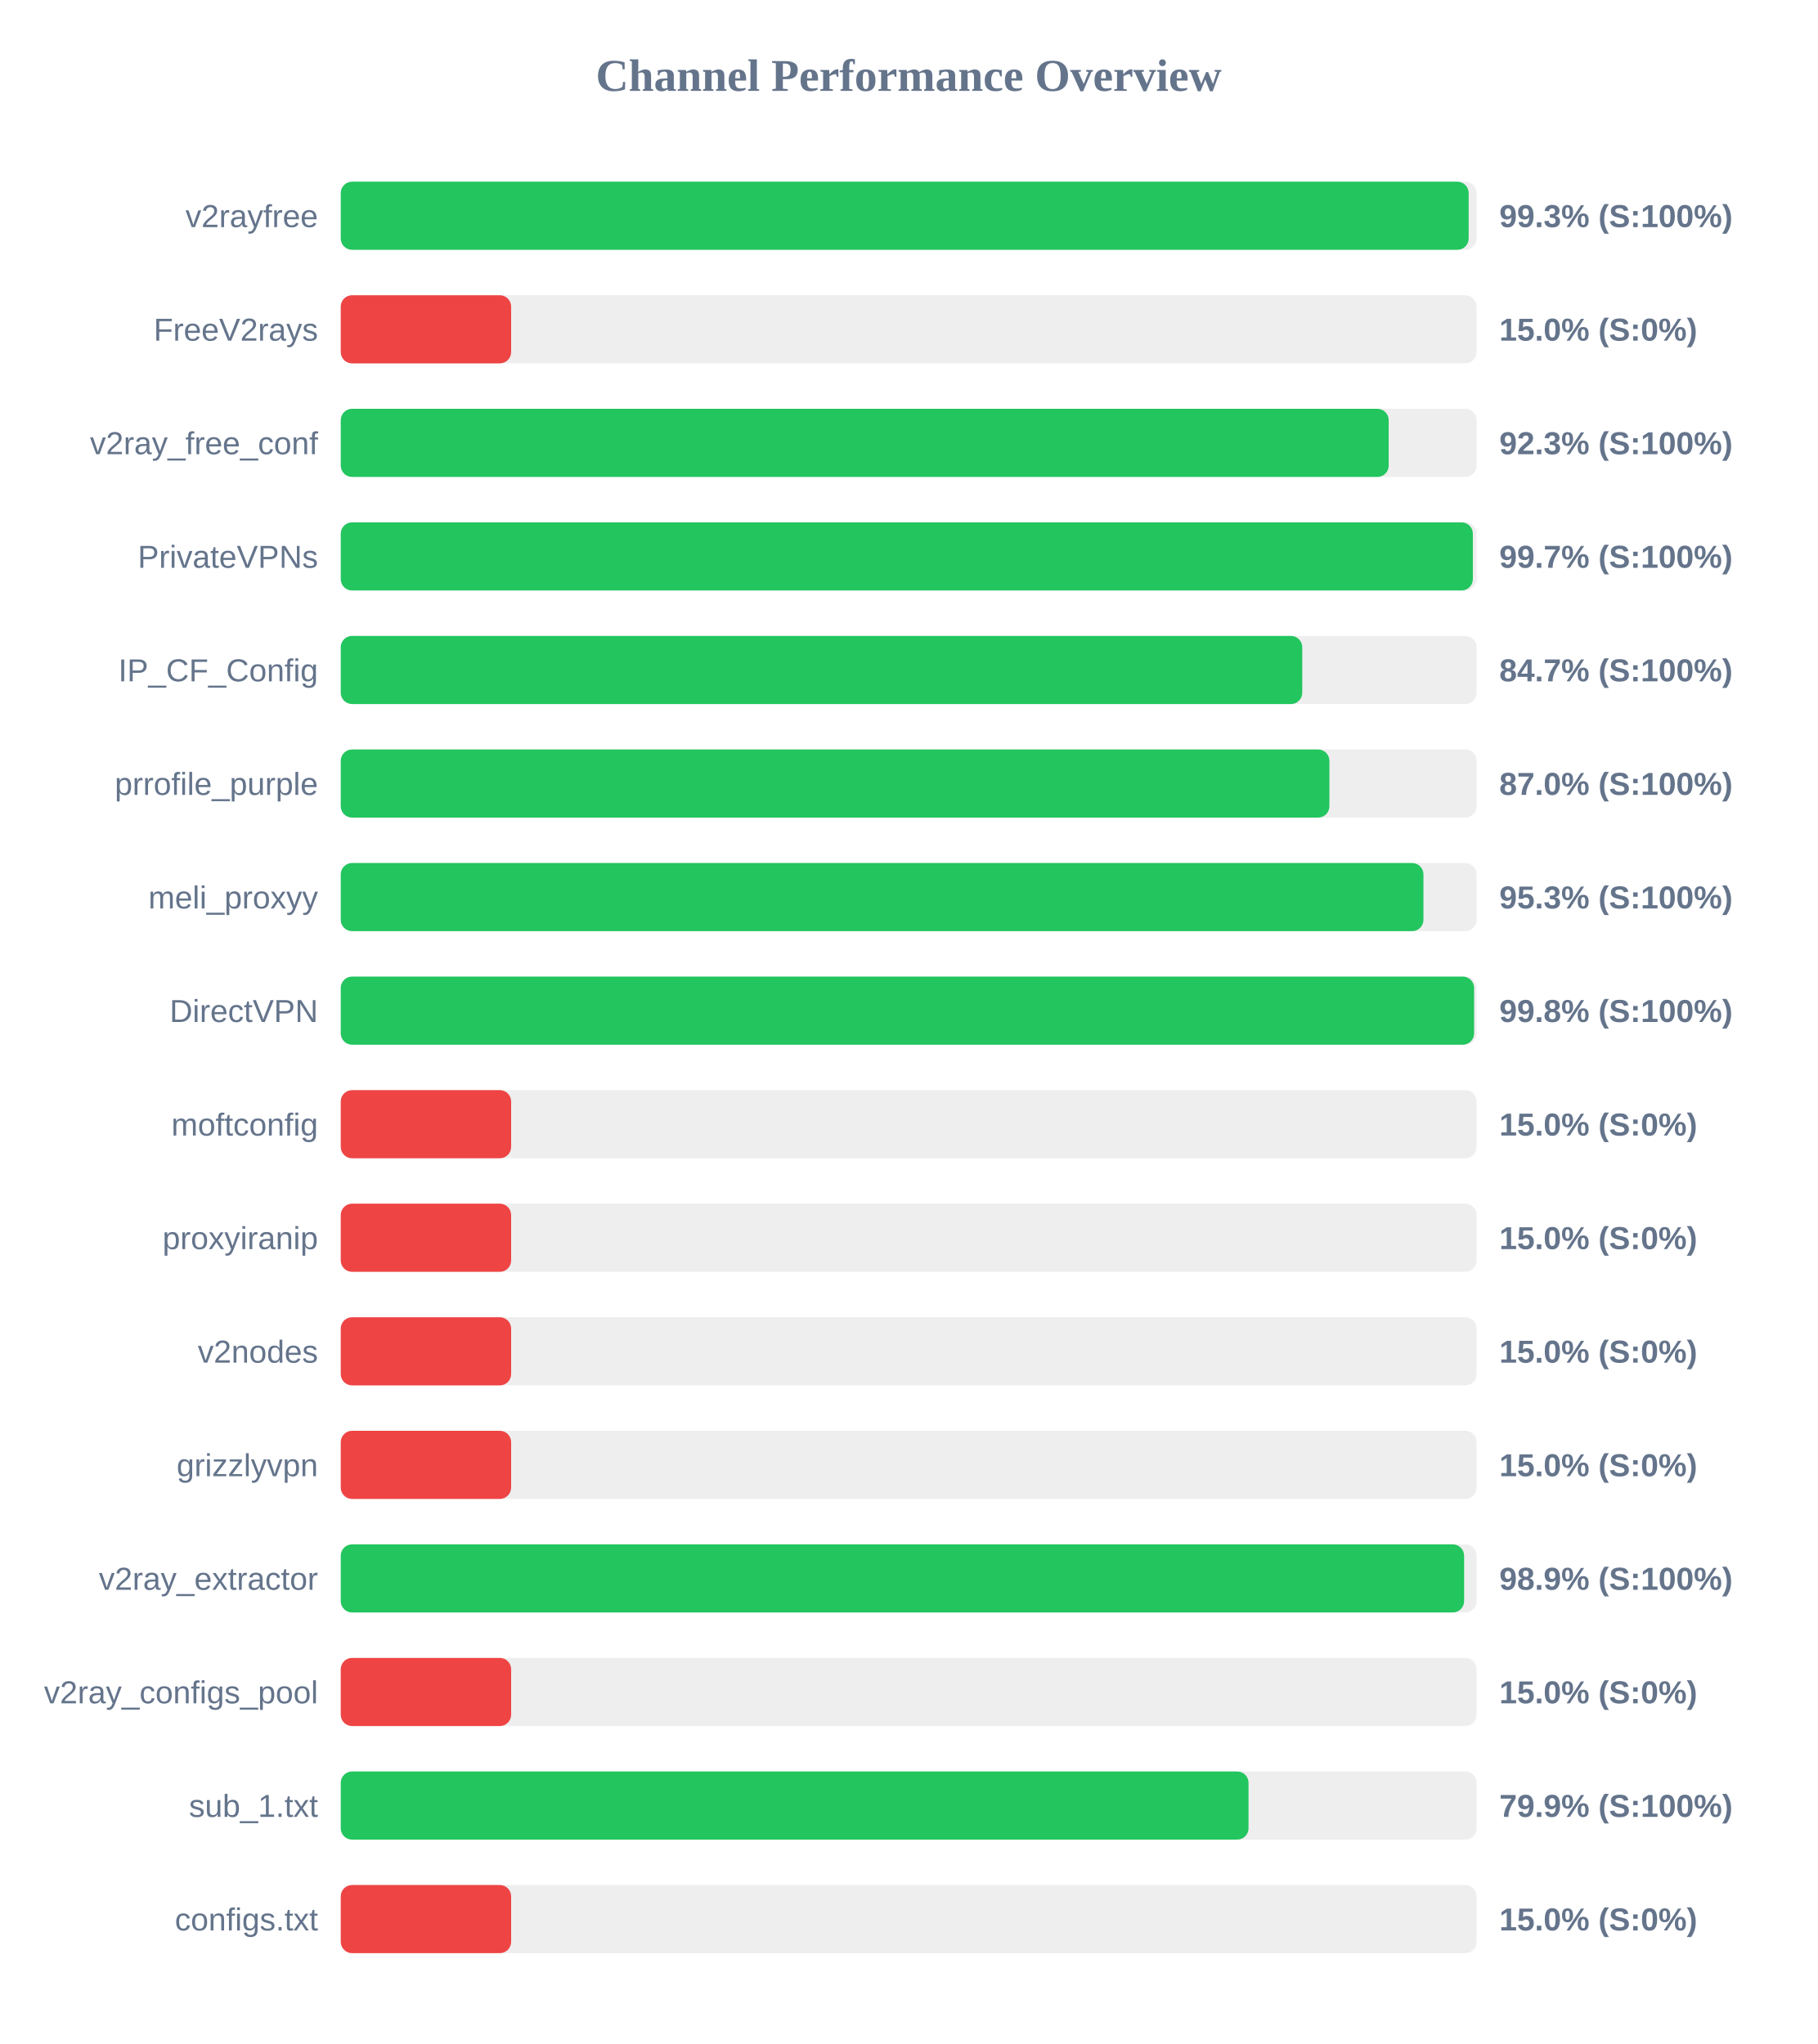
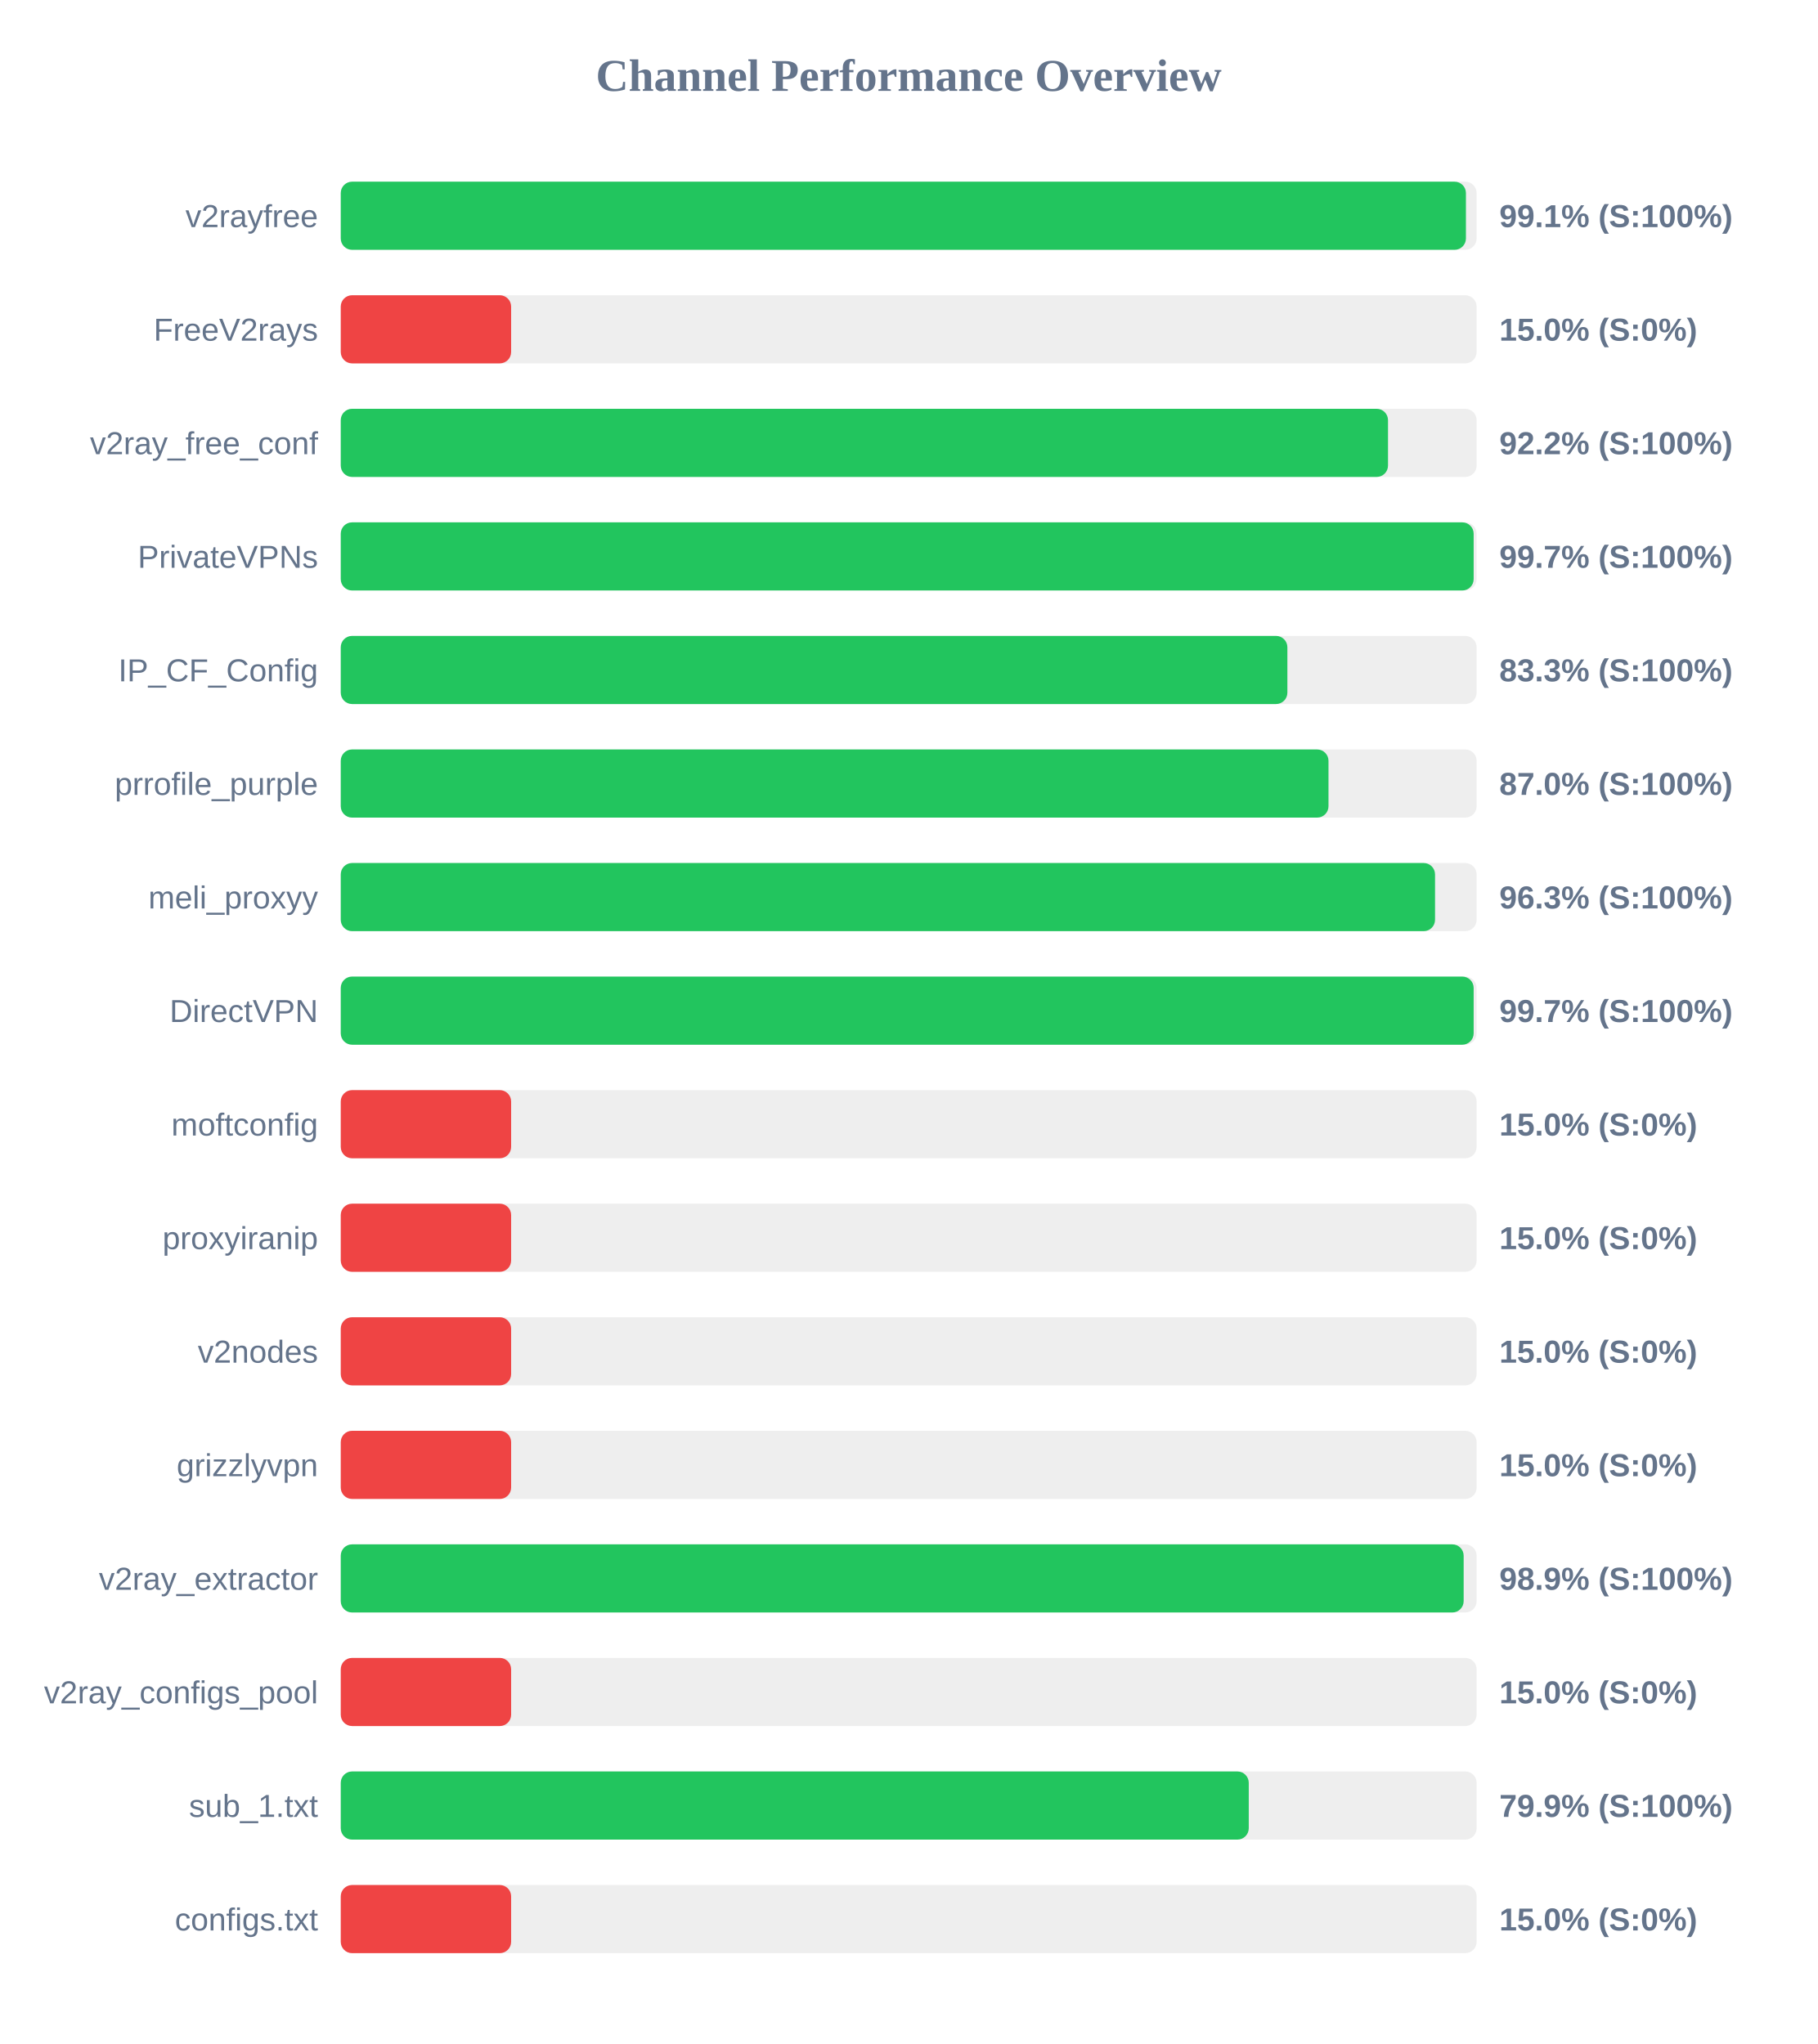
<svg xmlns="http://www.w3.org/2000/svg" width="800" height="900" version="1.1">
  <style>
        .row { font: 14px Arial; fill: #64748b; }
        .score { font: bold 14px Arial; fill: #64748b; }
    </style>
  <text x="400" y="40" text-anchor="middle" font-size="20px" font-weight="bold" fill="#64748b">Channel Performance Overview</text>
  <rect x="150" y="80" width="500" height="30" fill="#eee" rx="5" />
-   <rect x="150" y="80" width="496.5" height="30" fill="#22c55e" rx="5" />
+   <rect x="150" y="80" width="495.3" height="30" fill="#22c55e" rx="5" />
  <text x="140" y="100" text-anchor="end" class="row">v2rayfree</text>
-   <text x="660" y="100" text-anchor="start" class="score">99.3% (S:100%)</text>
+   <text x="660" y="100" text-anchor="start" class="score">99.1% (S:100%)</text>
  <rect x="150" y="130" width="500" height="30" fill="#eee" rx="5" />
  <rect x="150" y="130" width="75.0" height="30" fill="#ef4444" rx="5" />
  <text x="140" y="150" text-anchor="end" class="row">FreeV2rays</text>
  <text x="660" y="150" text-anchor="start" class="score">15.0% (S:0%)</text>
  <rect x="150" y="180" width="500" height="30" fill="#eee" rx="5" />
-   <rect x="150" y="180" width="461.3" height="30" fill="#22c55e" rx="5" />
+   <rect x="150" y="180" width="461.0" height="30" fill="#22c55e" rx="5" />
  <text x="140" y="200" text-anchor="end" class="row">v2ray_free_conf</text>
-   <text x="660" y="200" text-anchor="start" class="score">92.3% (S:100%)</text>
+   <text x="660" y="200" text-anchor="start" class="score">92.2% (S:100%)</text>
  <rect x="150" y="230" width="500" height="30" fill="#eee" rx="5" />
-   <rect x="150" y="230" width="498.35" height="30" fill="#22c55e" rx="5" />
+   <rect x="150" y="230" width="498.7" height="30" fill="#22c55e" rx="5" />
  <text x="140" y="250" text-anchor="end" class="row">PrivateVPNs</text>
  <text x="660" y="250" text-anchor="start" class="score">99.7% (S:100%)</text>
  <rect x="150" y="280" width="500" height="30" fill="#eee" rx="5" />
-   <rect x="150" y="280" width="423.25" height="30" fill="#22c55e" rx="5" />
+   <rect x="150" y="280" width="416.7" height="30" fill="#22c55e" rx="5" />
  <text x="140" y="300" text-anchor="end" class="row">IP_CF_Config</text>
-   <text x="660" y="300" text-anchor="start" class="score">84.7% (S:100%)</text>
+   <text x="660" y="300" text-anchor="start" class="score">83.3% (S:100%)</text>
  <rect x="150" y="330" width="500" height="30" fill="#eee" rx="5" />
-   <rect x="150" y="330" width="435.2" height="30" fill="#22c55e" rx="5" />
+   <rect x="150" y="330" width="434.8" height="30" fill="#22c55e" rx="5" />
  <text x="140" y="350" text-anchor="end" class="row">prrofile_purple</text>
  <text x="660" y="350" text-anchor="start" class="score">87.0% (S:100%)</text>
  <rect x="150" y="380" width="500" height="30" fill="#eee" rx="5" />
-   <rect x="150" y="380" width="476.6" height="30" fill="#22c55e" rx="5" />
+   <rect x="150" y="380" width="481.7" height="30" fill="#22c55e" rx="5" />
  <text x="140" y="400" text-anchor="end" class="row">meli_proxyy</text>
-   <text x="660" y="400" text-anchor="start" class="score">95.3% (S:100%)</text>
+   <text x="660" y="400" text-anchor="start" class="score">96.3% (S:100%)</text>
  <rect x="150" y="430" width="500" height="30" fill="#eee" rx="5" />
-   <rect x="150" y="430" width="498.9" height="30" fill="#22c55e" rx="5" />
+   <rect x="150" y="430" width="498.7" height="30" fill="#22c55e" rx="5" />
  <text x="140" y="450" text-anchor="end" class="row">DirectVPN</text>
-   <text x="660" y="450" text-anchor="start" class="score">99.8% (S:100%)</text>
+   <text x="660" y="450" text-anchor="start" class="score">99.7% (S:100%)</text>
  <rect x="150" y="480" width="500" height="30" fill="#eee" rx="5" />
  <rect x="150" y="480" width="75.0" height="30" fill="#ef4444" rx="5" />
  <text x="140" y="500" text-anchor="end" class="row">moftconfig</text>
  <text x="660" y="500" text-anchor="start" class="score">15.0% (S:0%)</text>
  <rect x="150" y="530" width="500" height="30" fill="#eee" rx="5" />
  <rect x="150" y="530" width="75.0" height="30" fill="#ef4444" rx="5" />
  <text x="140" y="550" text-anchor="end" class="row">proxyiranip</text>
  <text x="660" y="550" text-anchor="start" class="score">15.0% (S:0%)</text>
  <rect x="150" y="580" width="500" height="30" fill="#eee" rx="5" />
  <rect x="150" y="580" width="75.0" height="30" fill="#ef4444" rx="5" />
  <text x="140" y="600" text-anchor="end" class="row">v2nodes</text>
  <text x="660" y="600" text-anchor="start" class="score">15.0% (S:0%)</text>
  <rect x="150" y="630" width="500" height="30" fill="#eee" rx="5" />
  <rect x="150" y="630" width="75.0" height="30" fill="#ef4444" rx="5" />
  <text x="140" y="650" text-anchor="end" class="row">grizzlyvpn</text>
  <text x="660" y="650" text-anchor="start" class="score">15.0% (S:0%)</text>
  <rect x="150" y="680" width="500" height="30" fill="#eee" rx="5" />
-   <rect x="150" y="680" width="494.5" height="30" fill="#22c55e" rx="5" />
+   <rect x="150" y="680" width="494.3" height="30" fill="#22c55e" rx="5" />
  <text x="140" y="700" text-anchor="end" class="row">v2ray_extractor</text>
  <text x="660" y="700" text-anchor="start" class="score">98.9% (S:100%)</text>
  <rect x="150" y="730" width="500" height="30" fill="#eee" rx="5" />
  <rect x="150" y="730" width="75.0" height="30" fill="#ef4444" rx="5" />
  <text x="140" y="750" text-anchor="end" class="row">v2ray_configs_pool</text>
  <text x="660" y="750" text-anchor="start" class="score">15.0% (S:0%)</text>
  <rect x="150" y="780" width="500" height="30" fill="#eee" rx="5" />
-   <rect x="150" y="780" width="399.6" height="30" fill="#22c55e" rx="5" />
+   <rect x="150" y="780" width="399.7" height="30" fill="#22c55e" rx="5" />
  <text x="140" y="800" text-anchor="end" class="row">sub_1.txt</text>
  <text x="660" y="800" text-anchor="start" class="score">79.9% (S:100%)</text>
  <rect x="150" y="830" width="500" height="30" fill="#eee" rx="5" />
  <rect x="150" y="830" width="75.0" height="30" fill="#ef4444" rx="5" />
  <text x="140" y="850" text-anchor="end" class="row">configs.txt</text>
  <text x="660" y="850" text-anchor="start" class="score">15.0% (S:0%)</text>
</svg>
